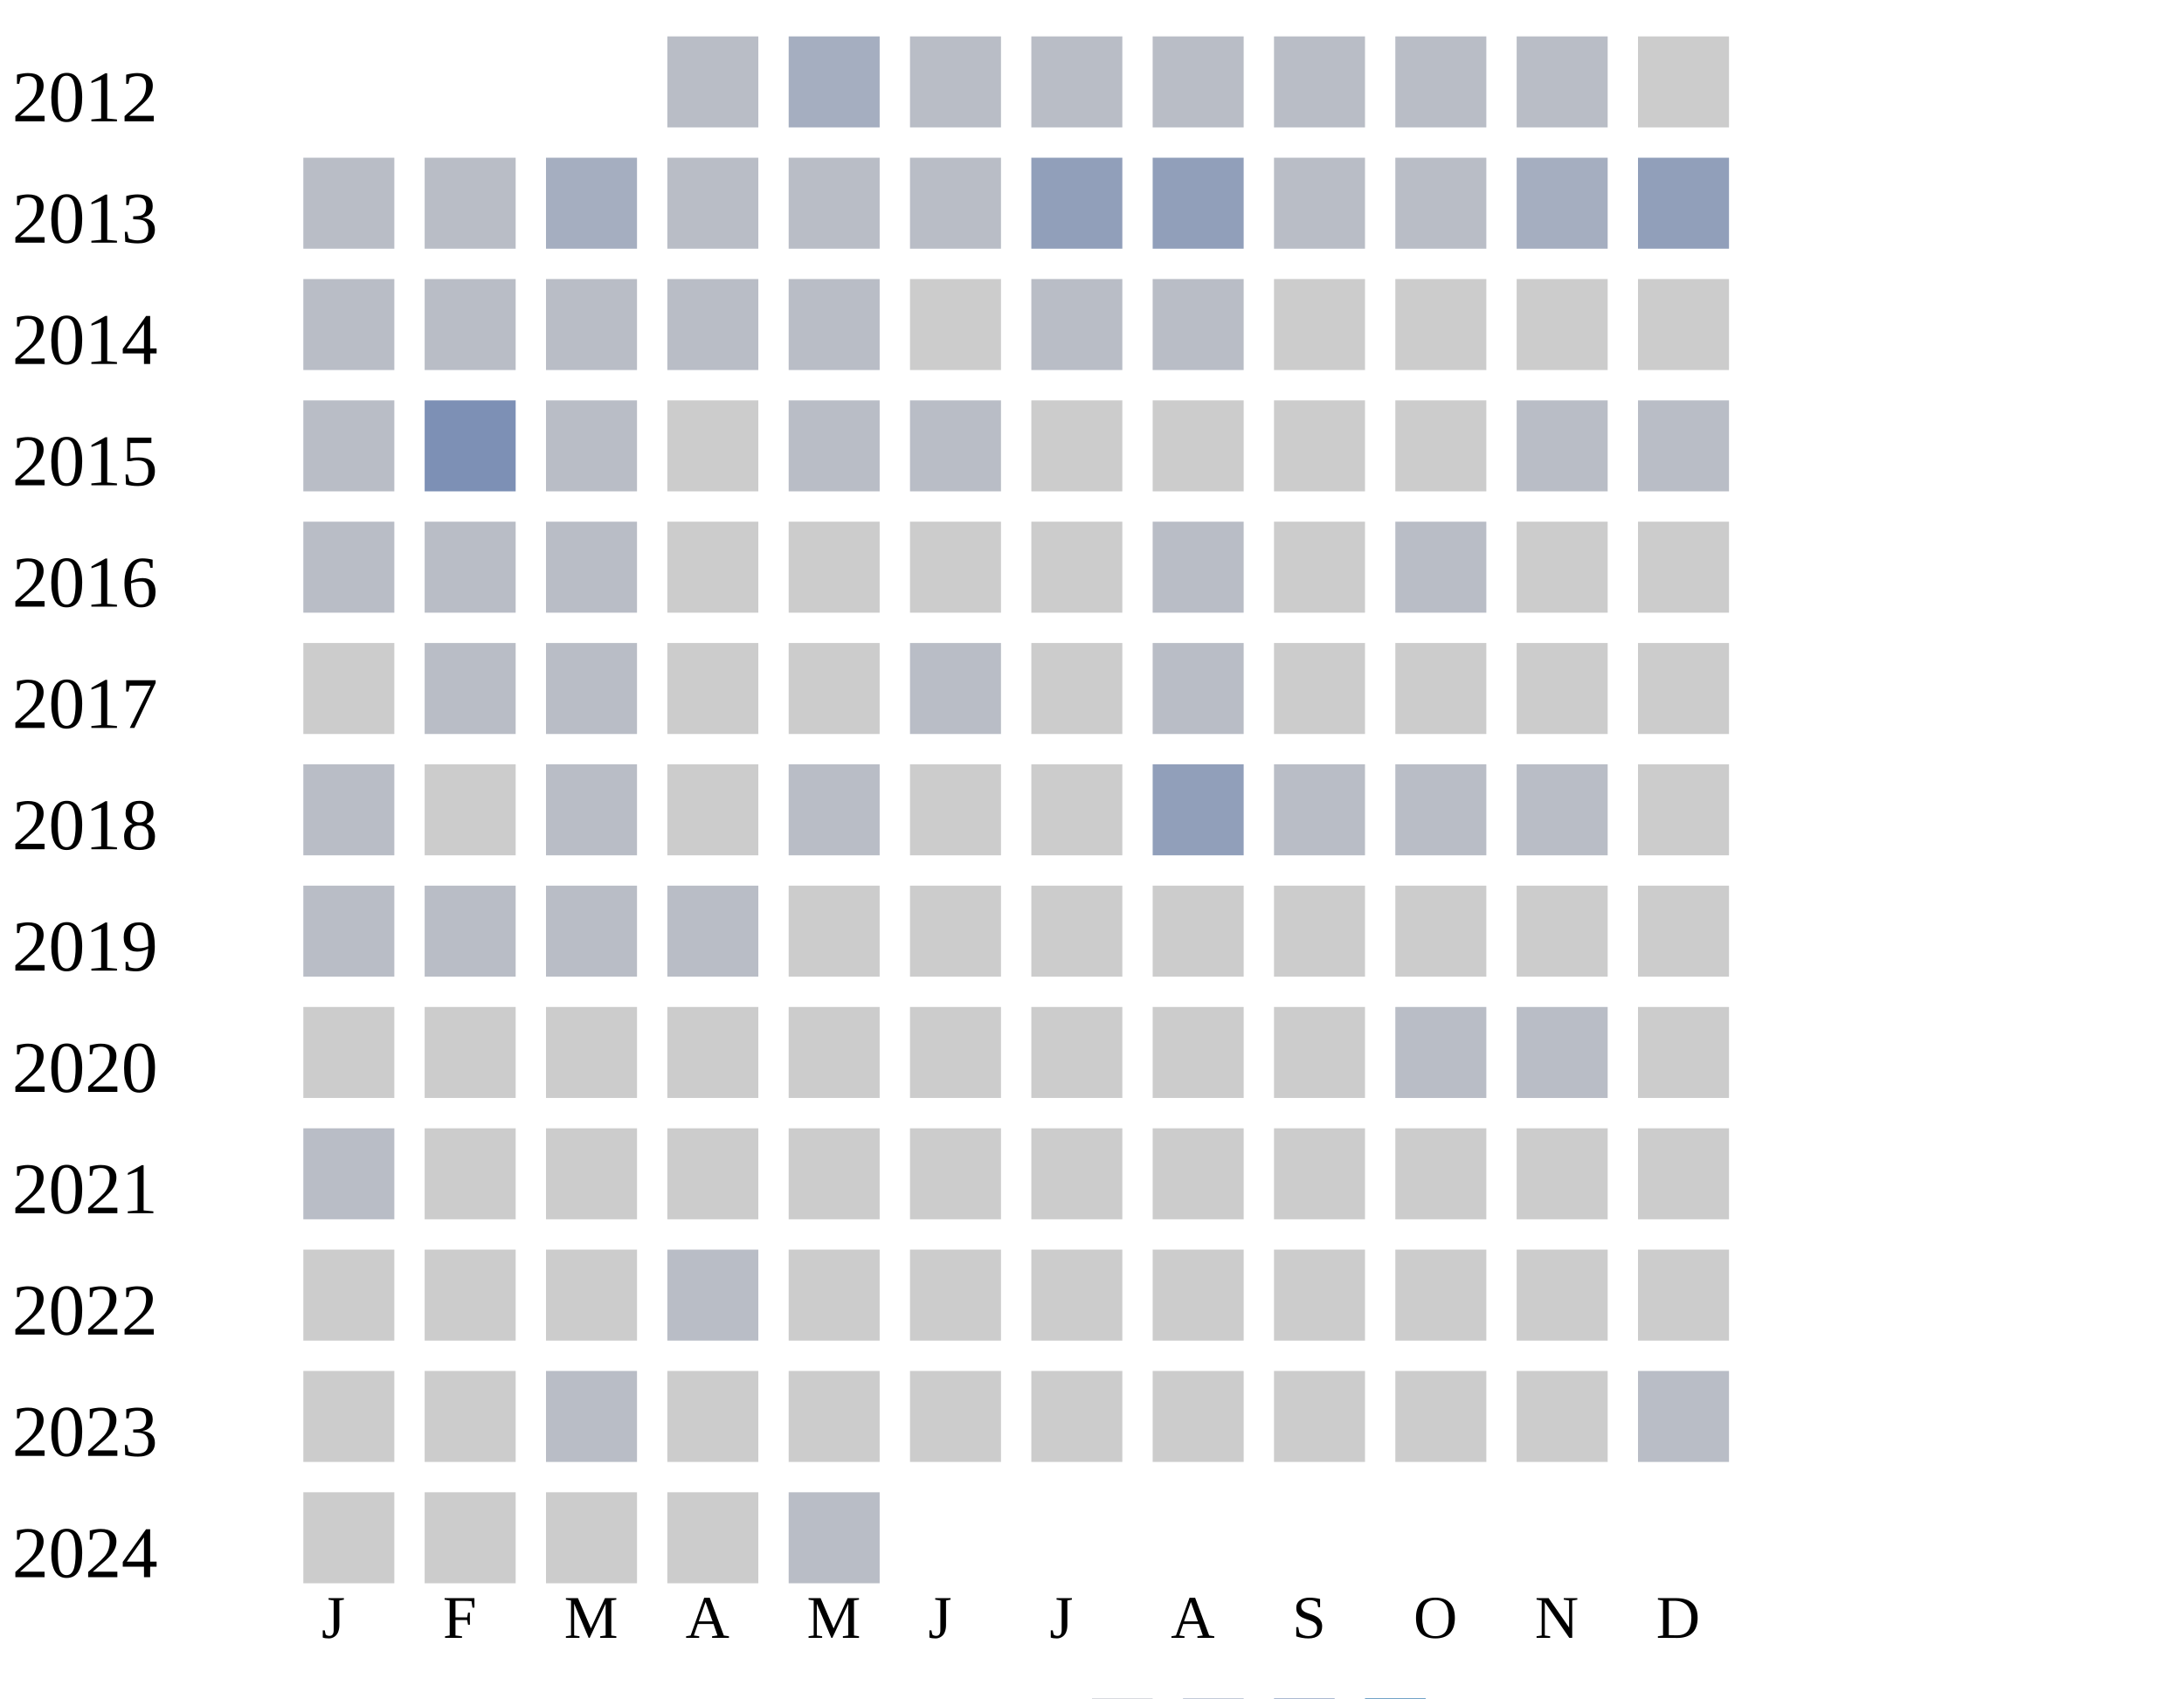
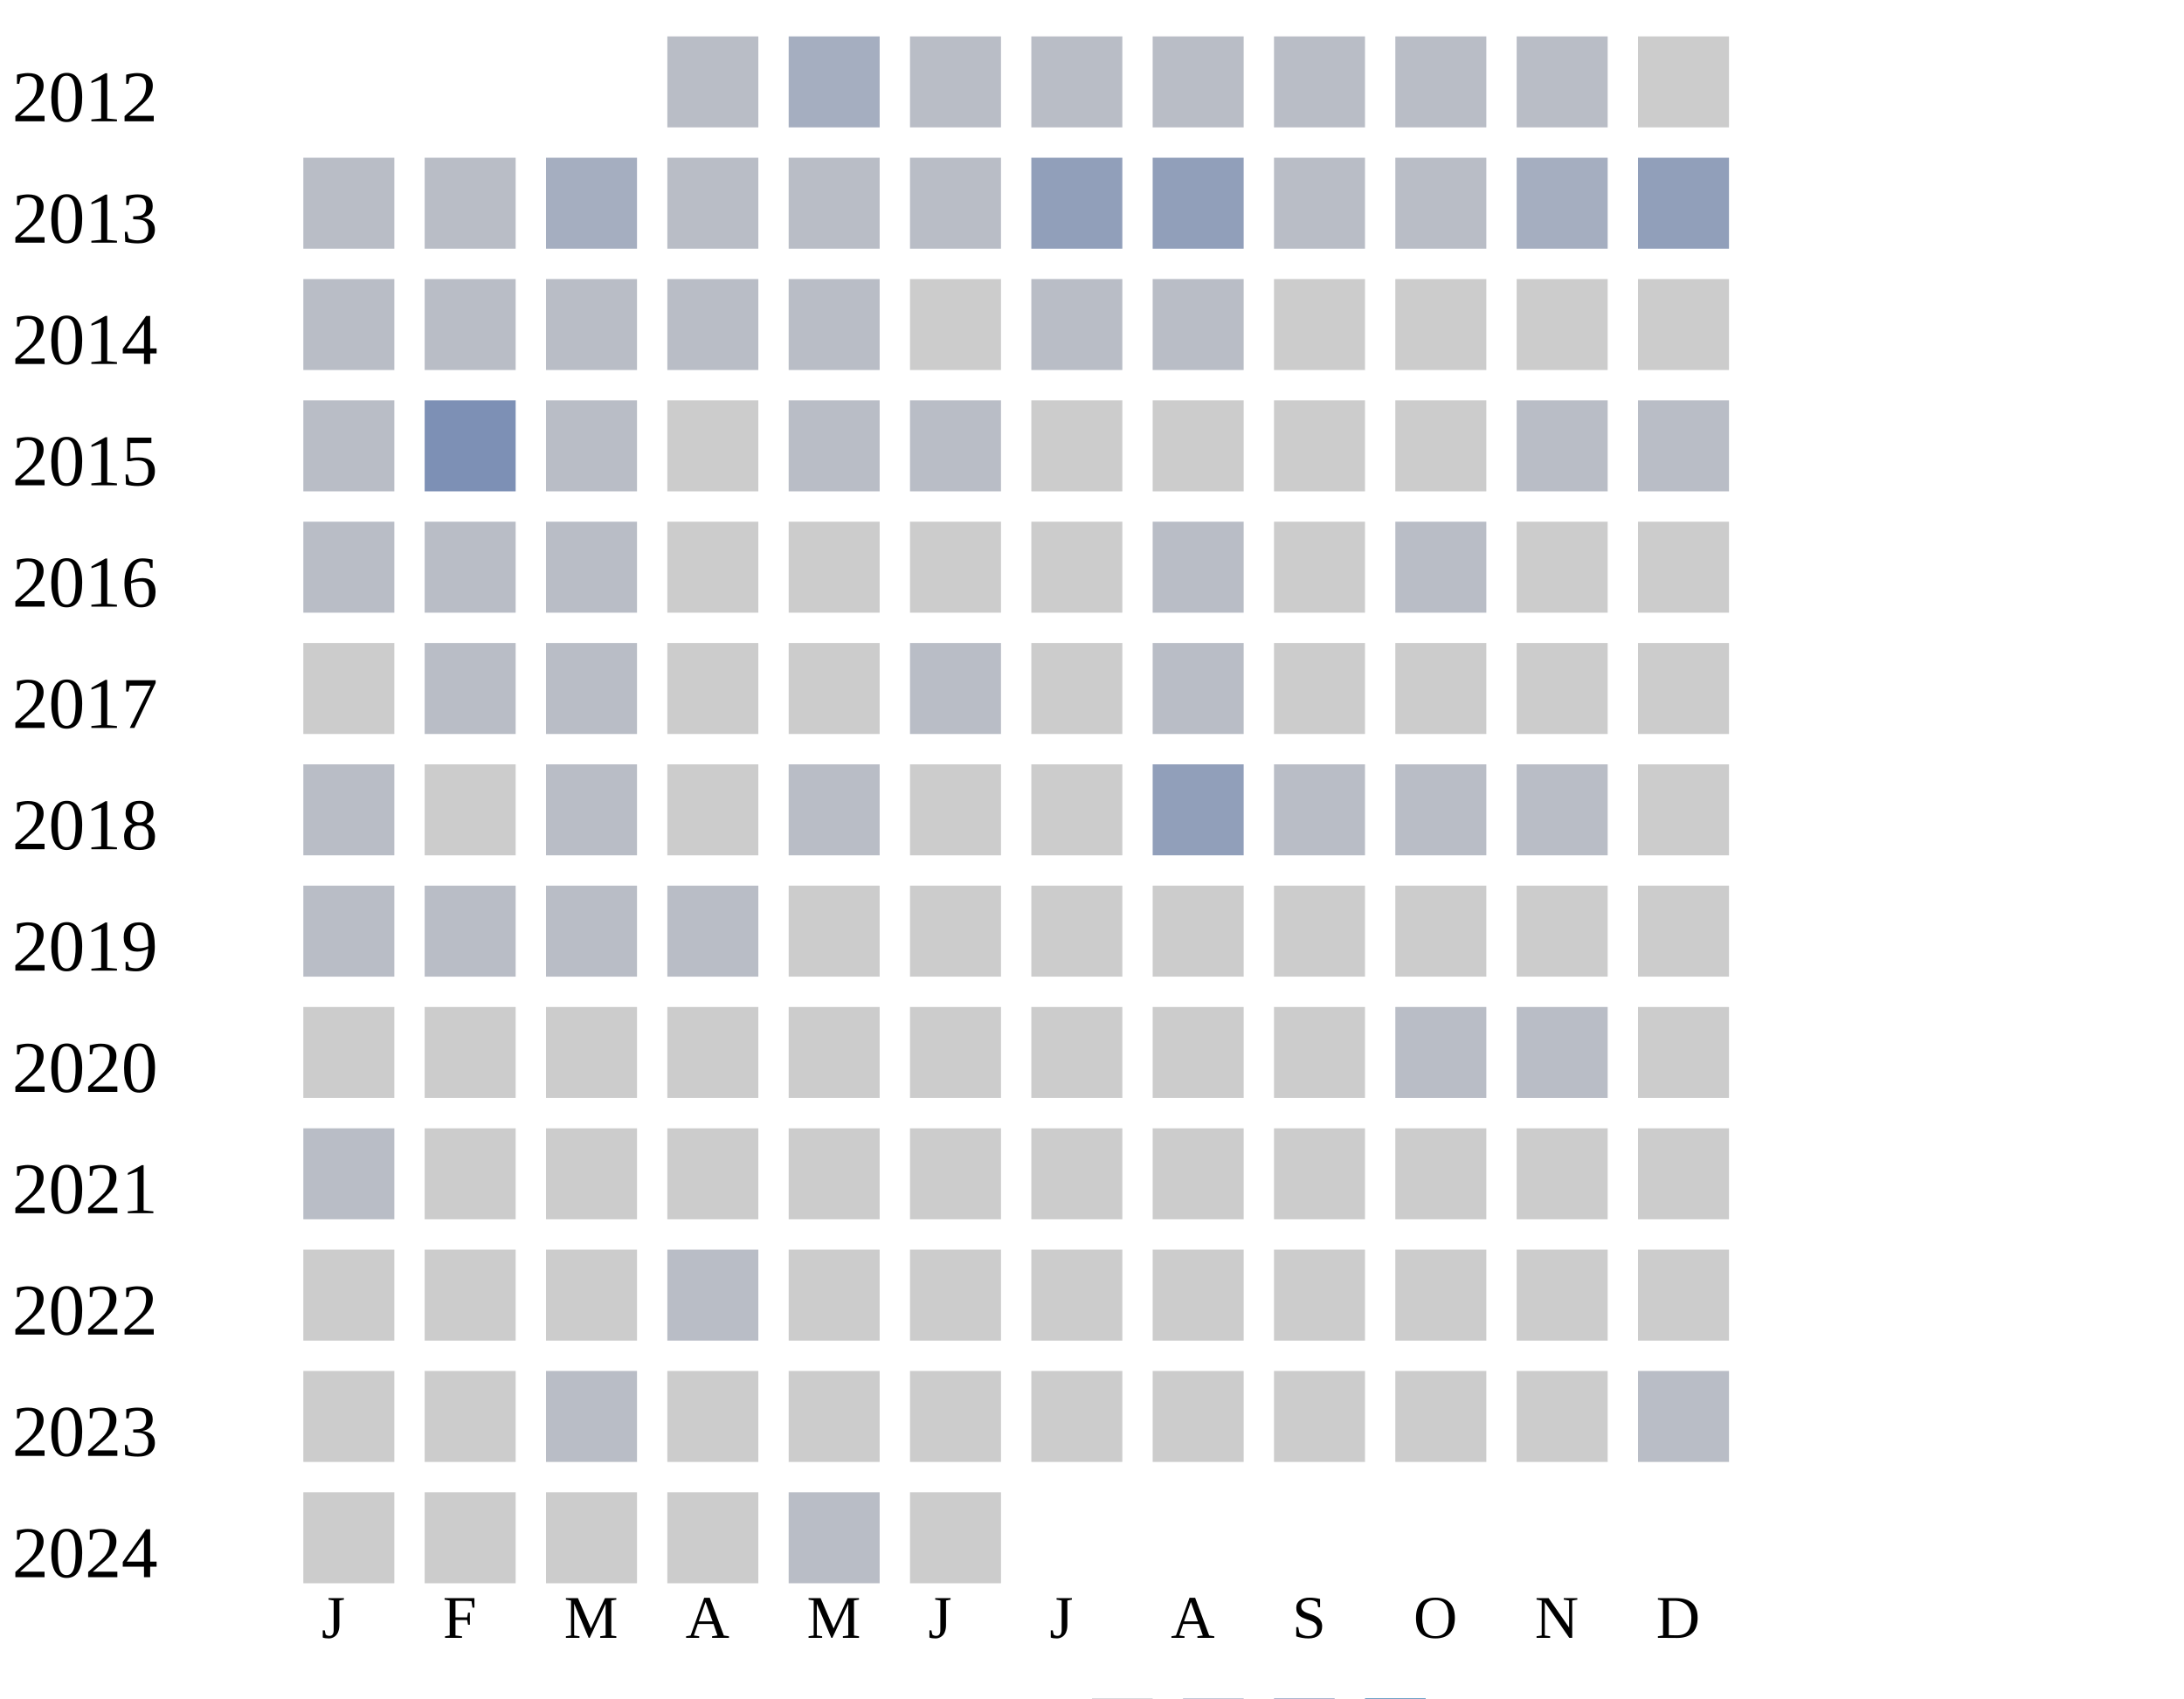
<svg xmlns="http://www.w3.org/2000/svg" width="360" height="280">
  <g transform="translate(0 0)">
    <text x="2" y="20">2012</text>
    <rect x="110" y="6" width="15" height="15" fill="#b9bdc6" />
    <rect x="130" y="6" width="15" height="15" fill="#a5aec0" />
    <rect x="150" y="6" width="15" height="15" fill="#b9bdc6" />
    <rect x="170" y="6" width="15" height="15" fill="#b9bdc6" />
    <rect x="190" y="6" width="15" height="15" fill="#b9bdc6" />
    <rect x="210" y="6" width="15" height="15" fill="#b9bdc6" />
    <rect x="230" y="6" width="15" height="15" fill="#b9bdc6" />
    <rect x="250" y="6" width="15" height="15" fill="#b9bdc6" />
    <rect x="270" y="6" width="15" height="15" fill="#cccccc" />
  </g>
  <g transform="translate(0 20)">
    <text x="2" y="20">2013</text>
    <rect x="50" y="6" width="15" height="15" fill="#b9bdc6" />
    <rect x="70" y="6" width="15" height="15" fill="#b9bdc6" />
    <rect x="90" y="6" width="15" height="15" fill="#a5aec0" />
    <rect x="110" y="6" width="15" height="15" fill="#b9bdc6" />
    <rect x="130" y="6" width="15" height="15" fill="#b9bdc6" />
    <rect x="150" y="6" width="15" height="15" fill="#b9bdc6" />
    <rect x="170" y="6" width="15" height="15" fill="#919fba" />
    <rect x="190" y="6" width="15" height="15" fill="#919fba" />
    <rect x="210" y="6" width="15" height="15" fill="#b9bdc6" />
    <rect x="230" y="6" width="15" height="15" fill="#b9bdc6" />
    <rect x="250" y="6" width="15" height="15" fill="#a5aec0" />
    <rect x="270" y="6" width="15" height="15" fill="#919fba" />
  </g>
  <g transform="translate(0 40)">
    <text x="2" y="20">2014</text>
    <rect x="50" y="6" width="15" height="15" fill="#b9bdc6" />
    <rect x="70" y="6" width="15" height="15" fill="#b9bdc6" />
    <rect x="90" y="6" width="15" height="15" fill="#b9bdc6" />
    <rect x="110" y="6" width="15" height="15" fill="#b9bdc6" />
    <rect x="130" y="6" width="15" height="15" fill="#b9bdc6" />
    <rect x="150" y="6" width="15" height="15" fill="#cccccc" />
    <rect x="170" y="6" width="15" height="15" fill="#b9bdc6" />
    <rect x="190" y="6" width="15" height="15" fill="#b9bdc6" />
    <rect x="210" y="6" width="15" height="15" fill="#cccccc" />
    <rect x="230" y="6" width="15" height="15" fill="#cccccc" />
    <rect x="250" y="6" width="15" height="15" fill="#cccccc" />
    <rect x="270" y="6" width="15" height="15" fill="#cccccc" />
  </g>
  <g transform="translate(0 60)">
    <text x="2" y="20">2015</text>
    <rect x="50" y="6" width="15" height="15" fill="#b9bdc6" />
    <rect x="70" y="6" width="15" height="15" fill="#7d90b5" />
    <rect x="90" y="6" width="15" height="15" fill="#b9bdc6" />
    <rect x="110" y="6" width="15" height="15" fill="#cccccc" />
    <rect x="130" y="6" width="15" height="15" fill="#b9bdc6" />
    <rect x="150" y="6" width="15" height="15" fill="#b9bdc6" />
    <rect x="170" y="6" width="15" height="15" fill="#cccccc" />
    <rect x="190" y="6" width="15" height="15" fill="#cccccc" />
    <rect x="210" y="6" width="15" height="15" fill="#cccccc" />
    <rect x="230" y="6" width="15" height="15" fill="#cccccc" />
    <rect x="250" y="6" width="15" height="15" fill="#b9bdc6" />
    <rect x="270" y="6" width="15" height="15" fill="#b9bdc6" />
  </g>
  <g transform="translate(0 80)">
    <text x="2" y="20">2016</text>
    <rect x="50" y="6" width="15" height="15" fill="#b9bdc6" />
    <rect x="70" y="6" width="15" height="15" fill="#b9bdc6" />
    <rect x="90" y="6" width="15" height="15" fill="#b9bdc6" />
    <rect x="110" y="6" width="15" height="15" fill="#cccccc" />
    <rect x="130" y="6" width="15" height="15" fill="#cccccc" />
    <rect x="150" y="6" width="15" height="15" fill="#cccccc" />
    <rect x="170" y="6" width="15" height="15" fill="#cccccc" />
    <rect x="190" y="6" width="15" height="15" fill="#b9bdc6" />
    <rect x="210" y="6" width="15" height="15" fill="#cccccc" />
    <rect x="230" y="6" width="15" height="15" fill="#b9bdc6" />
    <rect x="250" y="6" width="15" height="15" fill="#cccccc" />
    <rect x="270" y="6" width="15" height="15" fill="#cccccc" />
  </g>
  <g transform="translate(0 100)">
    <text x="2" y="20">2017</text>
    <rect x="50" y="6" width="15" height="15" fill="#cccccc" />
    <rect x="70" y="6" width="15" height="15" fill="#b9bdc6" />
    <rect x="90" y="6" width="15" height="15" fill="#b9bdc6" />
    <rect x="110" y="6" width="15" height="15" fill="#cccccc" />
    <rect x="130" y="6" width="15" height="15" fill="#cccccc" />
    <rect x="150" y="6" width="15" height="15" fill="#b9bdc6" />
    <rect x="170" y="6" width="15" height="15" fill="#cccccc" />
    <rect x="190" y="6" width="15" height="15" fill="#b9bdc6" />
    <rect x="210" y="6" width="15" height="15" fill="#cccccc" />
    <rect x="230" y="6" width="15" height="15" fill="#cccccc" />
    <rect x="250" y="6" width="15" height="15" fill="#cccccc" />
    <rect x="270" y="6" width="15" height="15" fill="#cccccc" />
  </g>
  <g transform="translate(0 120)">
    <text x="2" y="20">2018</text>
    <rect x="50" y="6" width="15" height="15" fill="#b9bdc6" />
    <rect x="70" y="6" width="15" height="15" fill="#cccccc" />
    <rect x="90" y="6" width="15" height="15" fill="#b9bdc6" />
    <rect x="110" y="6" width="15" height="15" fill="#cccccc" />
    <rect x="130" y="6" width="15" height="15" fill="#b9bdc6" />
    <rect x="150" y="6" width="15" height="15" fill="#cccccc" />
    <rect x="170" y="6" width="15" height="15" fill="#cccccc" />
    <rect x="190" y="6" width="15" height="15" fill="#919fba" />
    <rect x="210" y="6" width="15" height="15" fill="#b9bdc6" />
    <rect x="230" y="6" width="15" height="15" fill="#b9bdc6" />
    <rect x="250" y="6" width="15" height="15" fill="#b9bdc6" />
    <rect x="270" y="6" width="15" height="15" fill="#cccccc" />
  </g>
  <g transform="translate(0 140)">
    <text x="2" y="20">2019</text>
    <rect x="50" y="6" width="15" height="15" fill="#b9bdc6" />
    <rect x="70" y="6" width="15" height="15" fill="#b9bdc6" />
    <rect x="90" y="6" width="15" height="15" fill="#b9bdc6" />
    <rect x="110" y="6" width="15" height="15" fill="#b9bdc6" />
    <rect x="130" y="6" width="15" height="15" fill="#cccccc" />
    <rect x="150" y="6" width="15" height="15" fill="#cccccc" />
    <rect x="170" y="6" width="15" height="15" fill="#cccccc" />
    <rect x="190" y="6" width="15" height="15" fill="#cccccc" />
    <rect x="210" y="6" width="15" height="15" fill="#cccccc" />
    <rect x="230" y="6" width="15" height="15" fill="#cccccc" />
    <rect x="250" y="6" width="15" height="15" fill="#cccccc" />
    <rect x="270" y="6" width="15" height="15" fill="#cccccc" />
  </g>
  <g transform="translate(0 160)">
    <text x="2" y="20">2020</text>
    <rect x="50" y="6" width="15" height="15" fill="#cccccc" />
    <rect x="70" y="6" width="15" height="15" fill="#cccccc" />
    <rect x="90" y="6" width="15" height="15" fill="#cccccc" />
    <rect x="110" y="6" width="15" height="15" fill="#cccccc" />
    <rect x="130" y="6" width="15" height="15" fill="#cccccc" />
    <rect x="150" y="6" width="15" height="15" fill="#cccccc" />
    <rect x="170" y="6" width="15" height="15" fill="#cccccc" />
    <rect x="190" y="6" width="15" height="15" fill="#cccccc" />
    <rect x="210" y="6" width="15" height="15" fill="#cccccc" />
    <rect x="230" y="6" width="15" height="15" fill="#b9bdc6" />
    <rect x="250" y="6" width="15" height="15" fill="#b9bdc6" />
    <rect x="270" y="6" width="15" height="15" fill="#cccccc" />
  </g>
  <g transform="translate(0 180)">
    <text x="2" y="20">2021</text>
    <rect x="50" y="6" width="15" height="15" fill="#b9bdc6" />
    <rect x="70" y="6" width="15" height="15" fill="#cccccc" />
    <rect x="90" y="6" width="15" height="15" fill="#cccccc" />
    <rect x="110" y="6" width="15" height="15" fill="#cccccc" />
    <rect x="130" y="6" width="15" height="15" fill="#cccccc" />
    <rect x="150" y="6" width="15" height="15" fill="#cccccc" />
    <rect x="170" y="6" width="15" height="15" fill="#cccccc" />
    <rect x="190" y="6" width="15" height="15" fill="#cccccc" />
    <rect x="210" y="6" width="15" height="15" fill="#cccccc" />
    <rect x="230" y="6" width="15" height="15" fill="#cccccc" />
    <rect x="250" y="6" width="15" height="15" fill="#cccccc" />
    <rect x="270" y="6" width="15" height="15" fill="#cccccc" />
  </g>
  <g transform="translate(0 200)">
    <text x="2" y="20">2022</text>
    <rect x="50" y="6" width="15" height="15" fill="#cccccc" />
    <rect x="70" y="6" width="15" height="15" fill="#cccccc" />
    <rect x="90" y="6" width="15" height="15" fill="#cccccc" />
    <rect x="110" y="6" width="15" height="15" fill="#b9bdc6" />
    <rect x="130" y="6" width="15" height="15" fill="#cccccc" />
    <rect x="150" y="6" width="15" height="15" fill="#cccccc" />
    <rect x="170" y="6" width="15" height="15" fill="#cccccc" />
    <rect x="190" y="6" width="15" height="15" fill="#cccccc" />
    <rect x="210" y="6" width="15" height="15" fill="#cccccc" />
    <rect x="230" y="6" width="15" height="15" fill="#cccccc" />
    <rect x="250" y="6" width="15" height="15" fill="#cccccc" />
    <rect x="270" y="6" width="15" height="15" fill="#cccccc" />
  </g>
  <g transform="translate(0 220)">
    <text x="2" y="20">2023</text>
    <rect x="50" y="6" width="15" height="15" fill="#cccccc" />
    <rect x="70" y="6" width="15" height="15" fill="#cccccc" />
    <rect x="90" y="6" width="15" height="15" fill="#b9bdc6" />
    <rect x="110" y="6" width="15" height="15" fill="#cccccc" />
    <rect x="130" y="6" width="15" height="15" fill="#cccccc" />
    <rect x="150" y="6" width="15" height="15" fill="#cccccc" />
    <rect x="170" y="6" width="15" height="15" fill="#cccccc" />
    <rect x="190" y="6" width="15" height="15" fill="#cccccc" />
    <rect x="210" y="6" width="15" height="15" fill="#cccccc" />
    <rect x="230" y="6" width="15" height="15" fill="#cccccc" />
    <rect x="250" y="6" width="15" height="15" fill="#cccccc" />
    <rect x="270" y="6" width="15" height="15" fill="#b9bdc6" />
  </g>
  <g transform="translate(0 240)">
    <text x="2" y="20">2024</text>
    <rect x="50" y="6" width="15" height="15" fill="#cccccc" />
    <rect x="70" y="6" width="15" height="15" fill="#cccccc" />
    <rect x="90" y="6" width="15" height="15" fill="#cccccc" />
    <rect x="110" y="6" width="15" height="15" fill="#cccccc" />
    <rect x="130" y="6" width="15" height="15" fill="#b9bdc6" />
+     <rect x="150" y="6" width="15" height="15" fill="#cccccc" />
  </g>
  <text style="font-size: 10px; text-align: center" x="53" y="270">J</text>
  <text style="font-size: 10px; text-align: center" x="73" y="270">F</text>
  <text style="font-size: 10px; text-align: center" x="93" y="270">M</text>
  <text style="font-size: 10px; text-align: center" x="113" y="270">A</text>
  <text style="font-size: 10px; text-align: center" x="133" y="270">M</text>
  <text style="font-size: 10px; text-align: center" x="153" y="270">J</text>
  <text style="font-size: 10px; text-align: center" x="173" y="270">J</text>
  <text style="font-size: 10px; text-align: center" x="193" y="270">A</text>
  <text style="font-size: 10px; text-align: center" x="213" y="270">S</text>
  <text style="font-size: 10px; text-align: center" x="233" y="270">O</text>
  <text style="font-size: 10px; text-align: center" x="253" y="270">N</text>
  <text style="font-size: 10px; text-align: center" x="273" y="270">D</text>
  <text style="font-size: 10px;" x="155" y="289">Less</text>
  <rect fill="#b9bdc6" width="10" height="10" x="180" y="280" />
  <rect fill="#919fba" width="10" height="10" x="195" y="280" />
  <rect fill="#6882ae" width="10" height="10" x="210" y="280" />
  <rect fill="#005a9c" width="10" height="10" x="225" y="280" />
  <text x="240" y="289" style="font-size: 10px;">More</text>
</svg>
